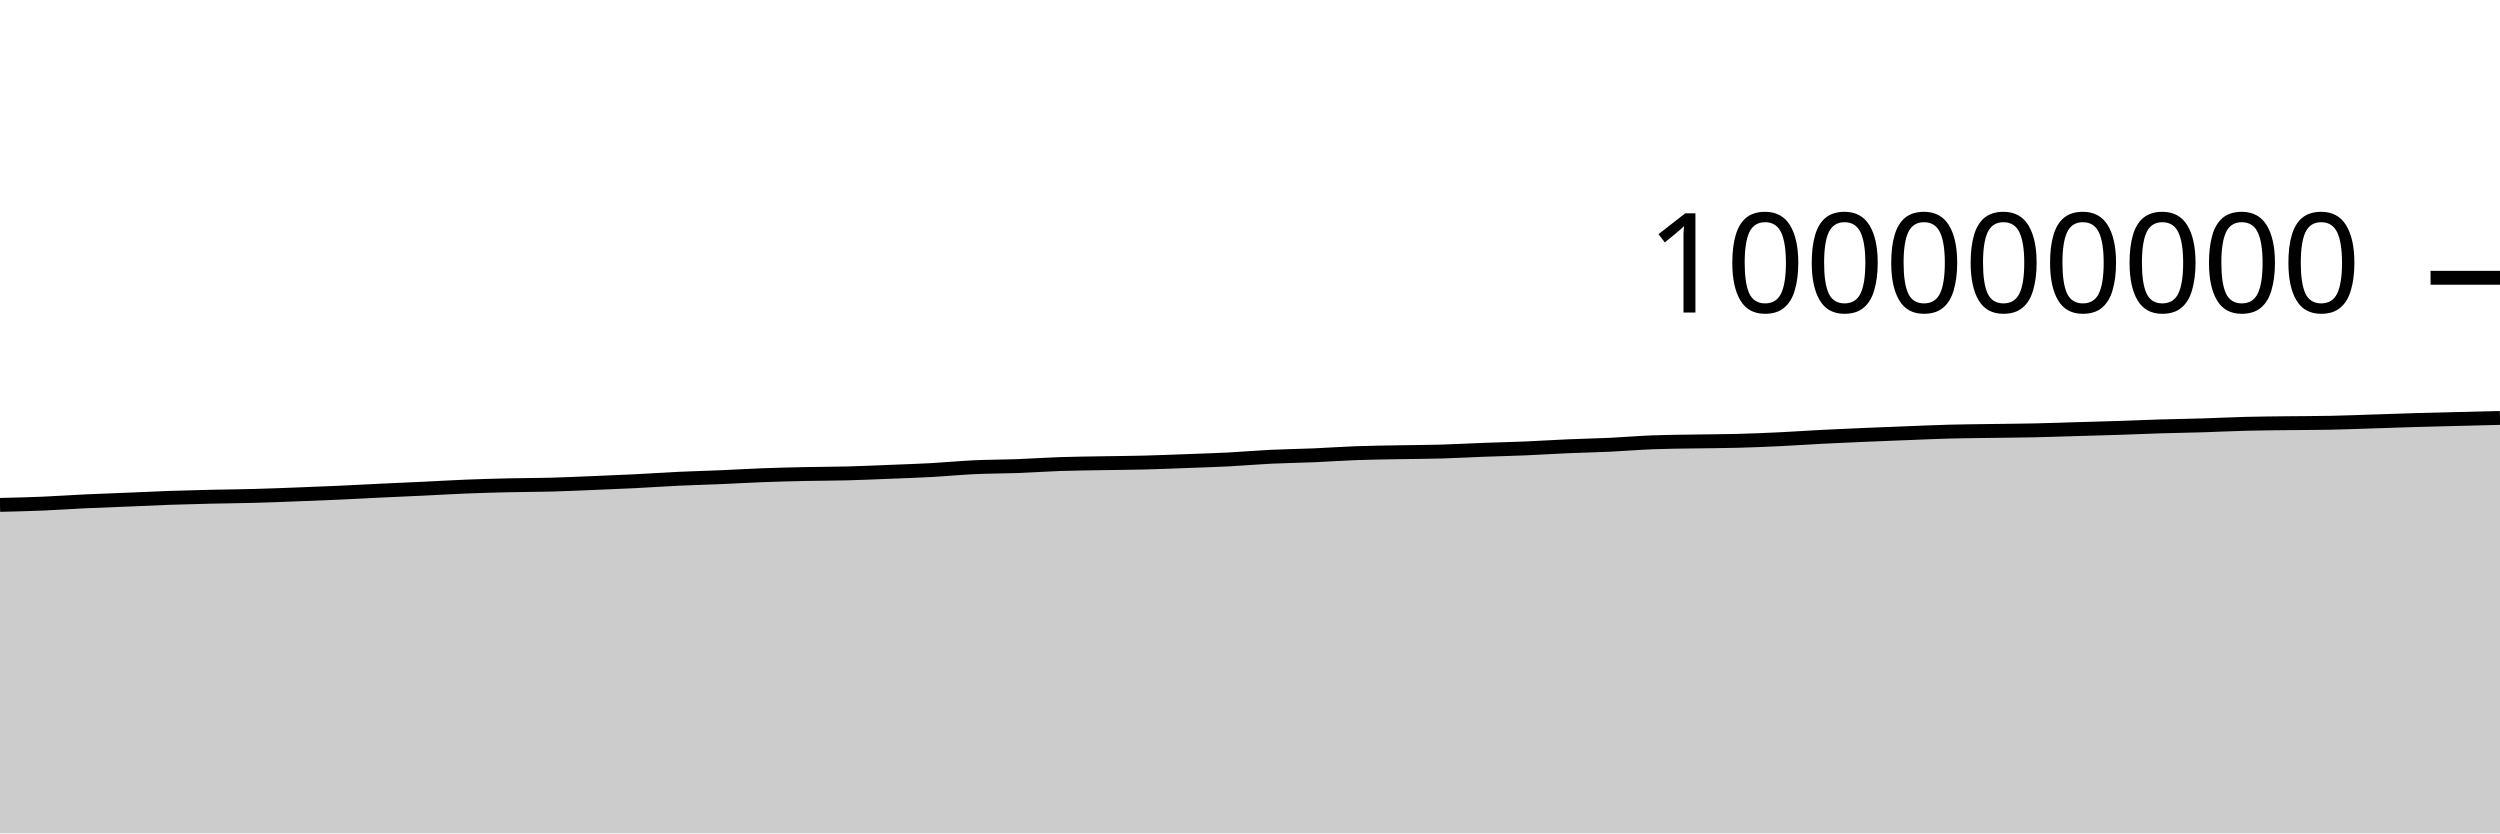
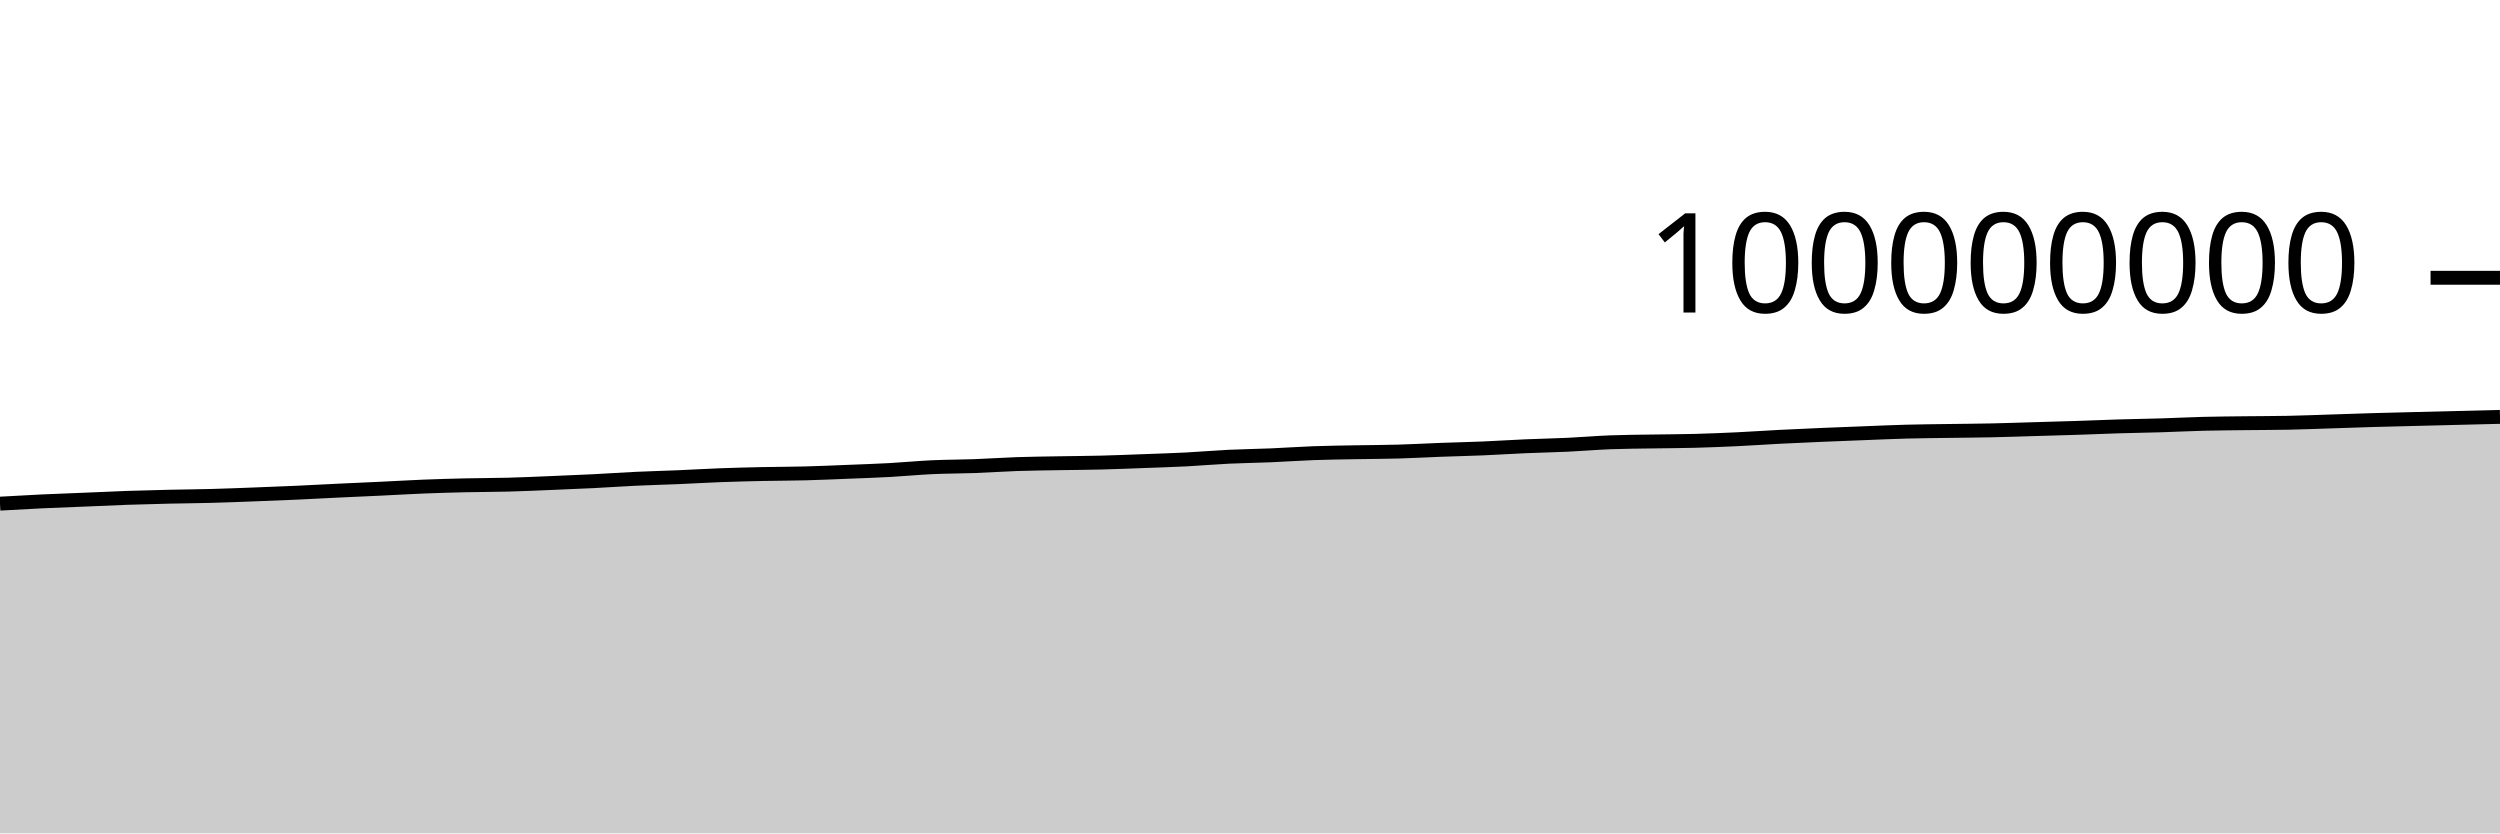
<svg xmlns="http://www.w3.org/2000/svg" viewBox="0 0 180 60">
  <g transform="translate(0,20)">
-     <path class="area" fill="rgba(0, 0, 0, 0.2)" d="M0,16.352C1.017,16.328,2.034,16.304,3.051,16.262C4.068,16.219,5.085,16.146,6.102,16.098C7.119,16.05,8.136,16.016,9.153,15.974C10.169,15.932,11.186,15.882,12.203,15.846C13.22,15.811,14.237,15.786,15.254,15.762C16.271,15.739,17.288,15.733,18.305,15.705C19.322,15.678,20.339,15.637,21.356,15.598C22.373,15.56,23.39,15.521,24.407,15.475C25.424,15.429,26.441,15.371,27.458,15.323C28.475,15.274,29.492,15.232,30.508,15.184C31.525,15.136,32.542,15.074,33.559,15.033C34.576,14.993,35.593,14.964,36.61,14.941C37.627,14.918,38.644,14.921,39.661,14.894C40.678,14.867,41.695,14.819,42.712,14.778C43.729,14.736,44.746,14.696,45.763,14.645C46.78,14.594,47.797,14.521,48.814,14.473C49.831,14.425,50.847,14.401,51.864,14.358C52.881,14.315,53.898,14.253,54.915,14.215C55.932,14.177,56.949,14.152,57.966,14.13C58.983,14.109,60,14.111,61.017,14.084C62.034,14.058,63.051,14.012,64.068,13.971C65.085,13.931,66.102,13.897,67.119,13.842C68.136,13.786,69.153,13.685,70.169,13.638C71.186,13.591,72.203,13.597,73.22,13.559C74.237,13.522,75.254,13.449,76.271,13.414C77.288,13.38,78.305,13.37,79.322,13.352C80.339,13.334,81.356,13.33,82.373,13.304C83.39,13.279,84.407,13.235,85.424,13.198C86.441,13.16,87.458,13.13,88.475,13.078C89.492,13.025,90.508,12.934,91.525,12.885C92.542,12.836,93.559,12.826,94.576,12.783C95.593,12.74,96.61,12.665,97.627,12.628C98.644,12.591,99.661,12.58,100.678,12.561C101.695,12.542,102.712,12.542,103.729,12.513C104.746,12.485,105.763,12.426,106.78,12.388C107.797,12.35,108.814,12.329,109.831,12.286C110.847,12.243,111.864,12.175,112.881,12.131C113.898,12.087,114.915,12.07,115.932,12.022C116.949,11.974,117.966,11.885,118.983,11.845C120,11.806,121.017,11.803,122.034,11.786C123.051,11.769,124.068,11.768,125.085,11.741C126.102,11.714,127.119,11.672,128.136,11.624C129.153,11.576,130.169,11.503,131.186,11.451C132.203,11.399,133.22,11.355,134.237,11.311C135.254,11.268,136.271,11.229,137.288,11.19C138.305,11.15,139.322,11.103,140.339,11.077C141.356,11.05,142.373,11.043,143.39,11.028C144.407,11.013,145.424,11.008,146.441,10.986C147.458,10.964,148.475,10.928,149.492,10.898C150.508,10.869,151.525,10.842,152.542,10.809C153.559,10.776,154.576,10.73,155.593,10.699C156.61,10.668,157.627,10.655,158.644,10.624C159.661,10.593,160.678,10.54,161.695,10.514C162.712,10.489,163.729,10.483,164.746,10.47C165.763,10.457,166.78,10.46,167.797,10.439C168.814,10.418,169.831,10.378,170.847,10.345C171.864,10.313,172.881,10.275,173.898,10.245C174.915,10.216,175.932,10.193,176.949,10.167C177.966,10.142,178.983,10.116,180,10.091L180,40C178.983,40,177.966,40,176.949,40C175.932,40,174.915,40,173.898,40C172.881,40,171.864,40,170.847,40C169.831,40,168.814,40,167.797,40C166.78,40,165.763,40,164.746,40C163.729,40,162.712,40,161.695,40C160.678,40,159.661,40,158.644,40C157.627,40,156.61,40,155.593,40C154.576,40,153.559,40,152.542,40C151.525,40,150.508,40,149.492,40C148.475,40,147.458,40,146.441,40C145.424,40,144.407,40,143.39,40C142.373,40,141.356,40,140.339,40C139.322,40,138.305,40,137.288,40C136.271,40,135.254,40,134.237,40C133.22,40,132.203,40,131.186,40C130.169,40,129.153,40,128.136,40C127.119,40,126.102,40,125.085,40C124.068,40,123.051,40,122.034,40C121.017,40,120,40,118.983,40C117.966,40,116.949,40,115.932,40C114.915,40,113.898,40,112.881,40C111.864,40,110.847,40,109.831,40C108.814,40,107.797,40,106.78,40C105.763,40,104.746,40,103.729,40C102.712,40,101.695,40,100.678,40C99.661,40,98.644,40,97.627,40C96.61,40,95.593,40,94.576,40C93.559,40,92.542,40,91.525,40C90.508,40,89.492,40,88.475,40C87.458,40,86.441,40,85.424,40C84.407,40,83.39,40,82.373,40C81.356,40,80.339,40,79.322,40C78.305,40,77.288,40,76.271,40C75.254,40,74.237,40,73.22,40C72.203,40,71.186,40,70.169,40C69.153,40,68.136,40,67.119,40C66.102,40,65.085,40,64.068,40C63.051,40,62.034,40,61.017,40C60,40,58.983,40,57.966,40C56.949,40,55.932,40,54.915,40C53.898,40,52.881,40,51.864,40C50.847,40,49.831,40,48.814,40C47.797,40,46.78,40,45.763,40C44.746,40,43.729,40,42.712,40C41.695,40,40.678,40,39.661,40C38.644,40,37.627,40,36.61,40C35.593,40,34.576,40,33.559,40C32.542,40,31.525,40,30.508,40C29.492,40,28.475,40,27.458,40C26.441,40,25.424,40,24.407,40C23.39,40,22.373,40,21.356,40C20.339,40,19.322,40,18.305,40C17.288,40,16.271,40,15.254,40C14.237,40,13.22,40,12.203,40C11.186,40,10.169,40,9.153,40C8.136,40,7.119,40,6.102,40C5.085,40,4.068,40,3.051,40C2.034,40,1.017,40,0,40Z" />
-     <path class="line" stroke="black" fill="none" d="M0,16.352C1.017,16.328,2.034,16.304,3.051,16.262C4.068,16.219,5.085,16.146,6.102,16.098C7.119,16.05,8.136,16.016,9.153,15.974C10.169,15.932,11.186,15.882,12.203,15.846C13.22,15.811,14.237,15.786,15.254,15.762C16.271,15.739,17.288,15.733,18.305,15.705C19.322,15.678,20.339,15.637,21.356,15.598C22.373,15.56,23.39,15.521,24.407,15.475C25.424,15.429,26.441,15.371,27.458,15.323C28.475,15.274,29.492,15.232,30.508,15.184C31.525,15.136,32.542,15.074,33.559,15.033C34.576,14.993,35.593,14.964,36.61,14.941C37.627,14.918,38.644,14.921,39.661,14.894C40.678,14.867,41.695,14.819,42.712,14.778C43.729,14.736,44.746,14.696,45.763,14.645C46.78,14.594,47.797,14.521,48.814,14.473C49.831,14.425,50.847,14.401,51.864,14.358C52.881,14.315,53.898,14.253,54.915,14.215C55.932,14.177,56.949,14.152,57.966,14.13C58.983,14.109,60,14.111,61.017,14.084C62.034,14.058,63.051,14.012,64.068,13.971C65.085,13.931,66.102,13.897,67.119,13.842C68.136,13.786,69.153,13.685,70.169,13.638C71.186,13.591,72.203,13.597,73.22,13.559C74.237,13.522,75.254,13.449,76.271,13.414C77.288,13.38,78.305,13.37,79.322,13.352C80.339,13.334,81.356,13.33,82.373,13.304C83.39,13.279,84.407,13.235,85.424,13.198C86.441,13.16,87.458,13.13,88.475,13.078C89.492,13.025,90.508,12.934,91.525,12.885C92.542,12.836,93.559,12.826,94.576,12.783C95.593,12.74,96.61,12.665,97.627,12.628C98.644,12.591,99.661,12.58,100.678,12.561C101.695,12.542,102.712,12.542,103.729,12.513C104.746,12.485,105.763,12.426,106.78,12.388C107.797,12.35,108.814,12.329,109.831,12.286C110.847,12.243,111.864,12.175,112.881,12.131C113.898,12.087,114.915,12.07,115.932,12.022C116.949,11.974,117.966,11.885,118.983,11.845C120,11.806,121.017,11.803,122.034,11.786C123.051,11.769,124.068,11.768,125.085,11.741C126.102,11.714,127.119,11.672,128.136,11.624C129.153,11.576,130.169,11.503,131.186,11.451C132.203,11.399,133.22,11.355,134.237,11.311C135.254,11.268,136.271,11.229,137.288,11.19C138.305,11.15,139.322,11.103,140.339,11.077C141.356,11.05,142.373,11.043,143.39,11.028C144.407,11.013,145.424,11.008,146.441,10.986C147.458,10.964,148.475,10.928,149.492,10.898C150.508,10.869,151.525,10.842,152.542,10.809C153.559,10.776,154.576,10.73,155.593,10.699C156.61,10.668,157.627,10.655,158.644,10.624C159.661,10.593,160.678,10.54,161.695,10.514C162.712,10.489,163.729,10.483,164.746,10.47C165.763,10.457,166.78,10.46,167.797,10.439C168.814,10.418,169.831,10.378,170.847,10.345C171.864,10.313,172.881,10.275,173.898,10.245C174.915,10.216,175.932,10.193,176.949,10.167C177.966,10.142,178.983,10.116,180,10.091" />
+     <path class="area" fill="rgba(0, 0, 0, 0.2)" d="M0,16.262C1.017,16.204,2.034,16.146,3.051,16.098C4.068,16.05,5.085,16.016,6.102,15.974C7.119,15.932,8.136,15.882,9.153,15.846C10.169,15.811,11.186,15.786,12.203,15.762C13.22,15.739,14.237,15.733,15.254,15.705C16.271,15.678,17.288,15.637,18.305,15.598C19.322,15.56,20.339,15.521,21.356,15.475C22.373,15.429,23.39,15.371,24.407,15.323C25.424,15.274,26.441,15.232,27.458,15.184C28.475,15.136,29.492,15.074,30.508,15.033C31.525,14.993,32.542,14.964,33.559,14.941C34.576,14.918,35.593,14.921,36.61,14.894C37.627,14.867,38.644,14.819,39.661,14.778C40.678,14.736,41.695,14.696,42.712,14.645C43.729,14.594,44.746,14.521,45.763,14.473C46.78,14.425,47.797,14.401,48.814,14.358C49.831,14.315,50.847,14.253,51.864,14.215C52.881,14.177,53.898,14.152,54.915,14.13C55.932,14.109,56.949,14.111,57.966,14.084C58.983,14.058,60,14.012,61.017,13.971C62.034,13.931,63.051,13.897,64.068,13.842C65.085,13.786,66.102,13.685,67.119,13.638C68.136,13.591,69.153,13.597,70.169,13.559C71.186,13.522,72.203,13.449,73.22,13.414C74.237,13.38,75.254,13.37,76.271,13.352C77.288,13.334,78.305,13.33,79.322,13.304C80.339,13.279,81.356,13.235,82.373,13.198C83.39,13.16,84.407,13.13,85.424,13.078C86.441,13.025,87.458,12.934,88.475,12.885C89.492,12.836,90.508,12.826,91.525,12.783C92.542,12.74,93.559,12.665,94.576,12.628C95.593,12.591,96.61,12.58,97.627,12.561C98.644,12.542,99.661,12.542,100.678,12.513C101.695,12.485,102.712,12.426,103.729,12.388C104.746,12.35,105.763,12.329,106.78,12.286C107.797,12.243,108.814,12.175,109.831,12.131C110.847,12.087,111.864,12.07,112.881,12.022C113.898,11.974,114.915,11.885,115.932,11.845C116.949,11.806,117.966,11.803,118.983,11.786C120,11.769,121.017,11.768,122.034,11.741C123.051,11.714,124.068,11.672,125.085,11.624C126.102,11.576,127.119,11.503,128.136,11.451C129.153,11.399,130.169,11.355,131.186,11.311C132.203,11.268,133.22,11.229,134.237,11.19C135.254,11.15,136.271,11.103,137.288,11.077C138.305,11.05,139.322,11.043,140.339,11.028C141.356,11.013,142.373,11.008,143.39,10.986C144.407,10.964,145.424,10.928,146.441,10.898C147.458,10.869,148.475,10.842,149.492,10.809C150.508,10.776,151.525,10.73,152.542,10.699C153.559,10.668,154.576,10.655,155.593,10.624C156.61,10.593,157.627,10.54,158.644,10.514C159.661,10.489,160.678,10.483,161.695,10.47C162.712,10.457,163.729,10.46,164.746,10.439C165.763,10.418,166.78,10.378,167.797,10.345C168.814,10.313,169.831,10.275,170.847,10.245C171.864,10.216,172.881,10.193,173.898,10.167C174.915,10.142,175.932,10.116,176.949,10.091C177.966,10.065,178.983,10.04,180,10.015L180,40C178.983,40,177.966,40,176.949,40C175.932,40,174.915,40,173.898,40C172.881,40,171.864,40,170.847,40C169.831,40,168.814,40,167.797,40C166.78,40,165.763,40,164.746,40C163.729,40,162.712,40,161.695,40C160.678,40,159.661,40,158.644,40C157.627,40,156.61,40,155.593,40C154.576,40,153.559,40,152.542,40C151.525,40,150.508,40,149.492,40C148.475,40,147.458,40,146.441,40C145.424,40,144.407,40,143.39,40C142.373,40,141.356,40,140.339,40C139.322,40,138.305,40,137.288,40C136.271,40,135.254,40,134.237,40C133.22,40,132.203,40,131.186,40C130.169,40,129.153,40,128.136,40C127.119,40,126.102,40,125.085,40C124.068,40,123.051,40,122.034,40C121.017,40,120,40,118.983,40C117.966,40,116.949,40,115.932,40C114.915,40,113.898,40,112.881,40C111.864,40,110.847,40,109.831,40C108.814,40,107.797,40,106.78,40C105.763,40,104.746,40,103.729,40C102.712,40,101.695,40,100.678,40C99.661,40,98.644,40,97.627,40C96.61,40,95.593,40,94.576,40C93.559,40,92.542,40,91.525,40C90.508,40,89.492,40,88.475,40C87.458,40,86.441,40,85.424,40C84.407,40,83.39,40,82.373,40C81.356,40,80.339,40,79.322,40C78.305,40,77.288,40,76.271,40C75.254,40,74.237,40,73.22,40C72.203,40,71.186,40,70.169,40C69.153,40,68.136,40,67.119,40C66.102,40,65.085,40,64.068,40C63.051,40,62.034,40,61.017,40C60,40,58.983,40,57.966,40C56.949,40,55.932,40,54.915,40C53.898,40,52.881,40,51.864,40C50.847,40,49.831,40,48.814,40C47.797,40,46.78,40,45.763,40C44.746,40,43.729,40,42.712,40C41.695,40,40.678,40,39.661,40C38.644,40,37.627,40,36.61,40C35.593,40,34.576,40,33.559,40C32.542,40,31.525,40,30.508,40C29.492,40,28.475,40,27.458,40C26.441,40,25.424,40,24.407,40C23.39,40,22.373,40,21.356,40C20.339,40,19.322,40,18.305,40C17.288,40,16.271,40,15.254,40C14.237,40,13.22,40,12.203,40C11.186,40,10.169,40,9.153,40C8.136,40,7.119,40,6.102,40C5.085,40,4.068,40,3.051,40C2.034,40,1.017,40,0,40Z" />
+     <path class="line" stroke="black" fill="none" d="M0,16.262C1.017,16.204,2.034,16.146,3.051,16.098C4.068,16.05,5.085,16.016,6.102,15.974C7.119,15.932,8.136,15.882,9.153,15.846C10.169,15.811,11.186,15.786,12.203,15.762C13.22,15.739,14.237,15.733,15.254,15.705C16.271,15.678,17.288,15.637,18.305,15.598C19.322,15.56,20.339,15.521,21.356,15.475C22.373,15.429,23.39,15.371,24.407,15.323C25.424,15.274,26.441,15.232,27.458,15.184C28.475,15.136,29.492,15.074,30.508,15.033C31.525,14.993,32.542,14.964,33.559,14.941C34.576,14.918,35.593,14.921,36.61,14.894C37.627,14.867,38.644,14.819,39.661,14.778C40.678,14.736,41.695,14.696,42.712,14.645C43.729,14.594,44.746,14.521,45.763,14.473C46.78,14.425,47.797,14.401,48.814,14.358C49.831,14.315,50.847,14.253,51.864,14.215C52.881,14.177,53.898,14.152,54.915,14.13C55.932,14.109,56.949,14.111,57.966,14.084C58.983,14.058,60,14.012,61.017,13.971C62.034,13.931,63.051,13.897,64.068,13.842C65.085,13.786,66.102,13.685,67.119,13.638C68.136,13.591,69.153,13.597,70.169,13.559C71.186,13.522,72.203,13.449,73.22,13.414C74.237,13.38,75.254,13.37,76.271,13.352C77.288,13.334,78.305,13.33,79.322,13.304C80.339,13.279,81.356,13.235,82.373,13.198C83.39,13.16,84.407,13.13,85.424,13.078C86.441,13.025,87.458,12.934,88.475,12.885C89.492,12.836,90.508,12.826,91.525,12.783C92.542,12.74,93.559,12.665,94.576,12.628C95.593,12.591,96.61,12.58,97.627,12.561C98.644,12.542,99.661,12.542,100.678,12.513C101.695,12.485,102.712,12.426,103.729,12.388C104.746,12.35,105.763,12.329,106.78,12.286C107.797,12.243,108.814,12.175,109.831,12.131C110.847,12.087,111.864,12.07,112.881,12.022C113.898,11.974,114.915,11.885,115.932,11.845C116.949,11.806,117.966,11.803,118.983,11.786C120,11.769,121.017,11.768,122.034,11.741C123.051,11.714,124.068,11.672,125.085,11.624C126.102,11.576,127.119,11.503,128.136,11.451C129.153,11.399,130.169,11.355,131.186,11.311C132.203,11.268,133.22,11.229,134.237,11.19C135.254,11.15,136.271,11.103,137.288,11.077C138.305,11.05,139.322,11.043,140.339,11.028C141.356,11.013,142.373,11.008,143.39,10.986C144.407,10.964,145.424,10.928,146.441,10.898C147.458,10.869,148.475,10.842,149.492,10.809C150.508,10.776,151.525,10.73,152.542,10.699C153.559,10.668,154.576,10.655,155.593,10.624C156.61,10.593,157.627,10.54,158.644,10.514C159.661,10.489,160.678,10.483,161.695,10.47C162.712,10.457,163.729,10.46,164.746,10.439C165.763,10.418,166.78,10.378,167.797,10.345C168.814,10.313,169.831,10.275,170.847,10.245C171.864,10.216,172.881,10.193,173.898,10.167C174.915,10.142,175.932,10.116,176.949,10.091C177.966,10.065,178.983,10.04,180,10.015" />
    <path class="axis-ceiling" stroke-width="1" stroke="black" fill="none" d="M175,0L180,0" />
    <text class="axis-ceiling-label" font-family="sans-serif" text-anchor="end" font-size="10px" x="170" y="2.5">100000000</text>
  </g>
</svg>
